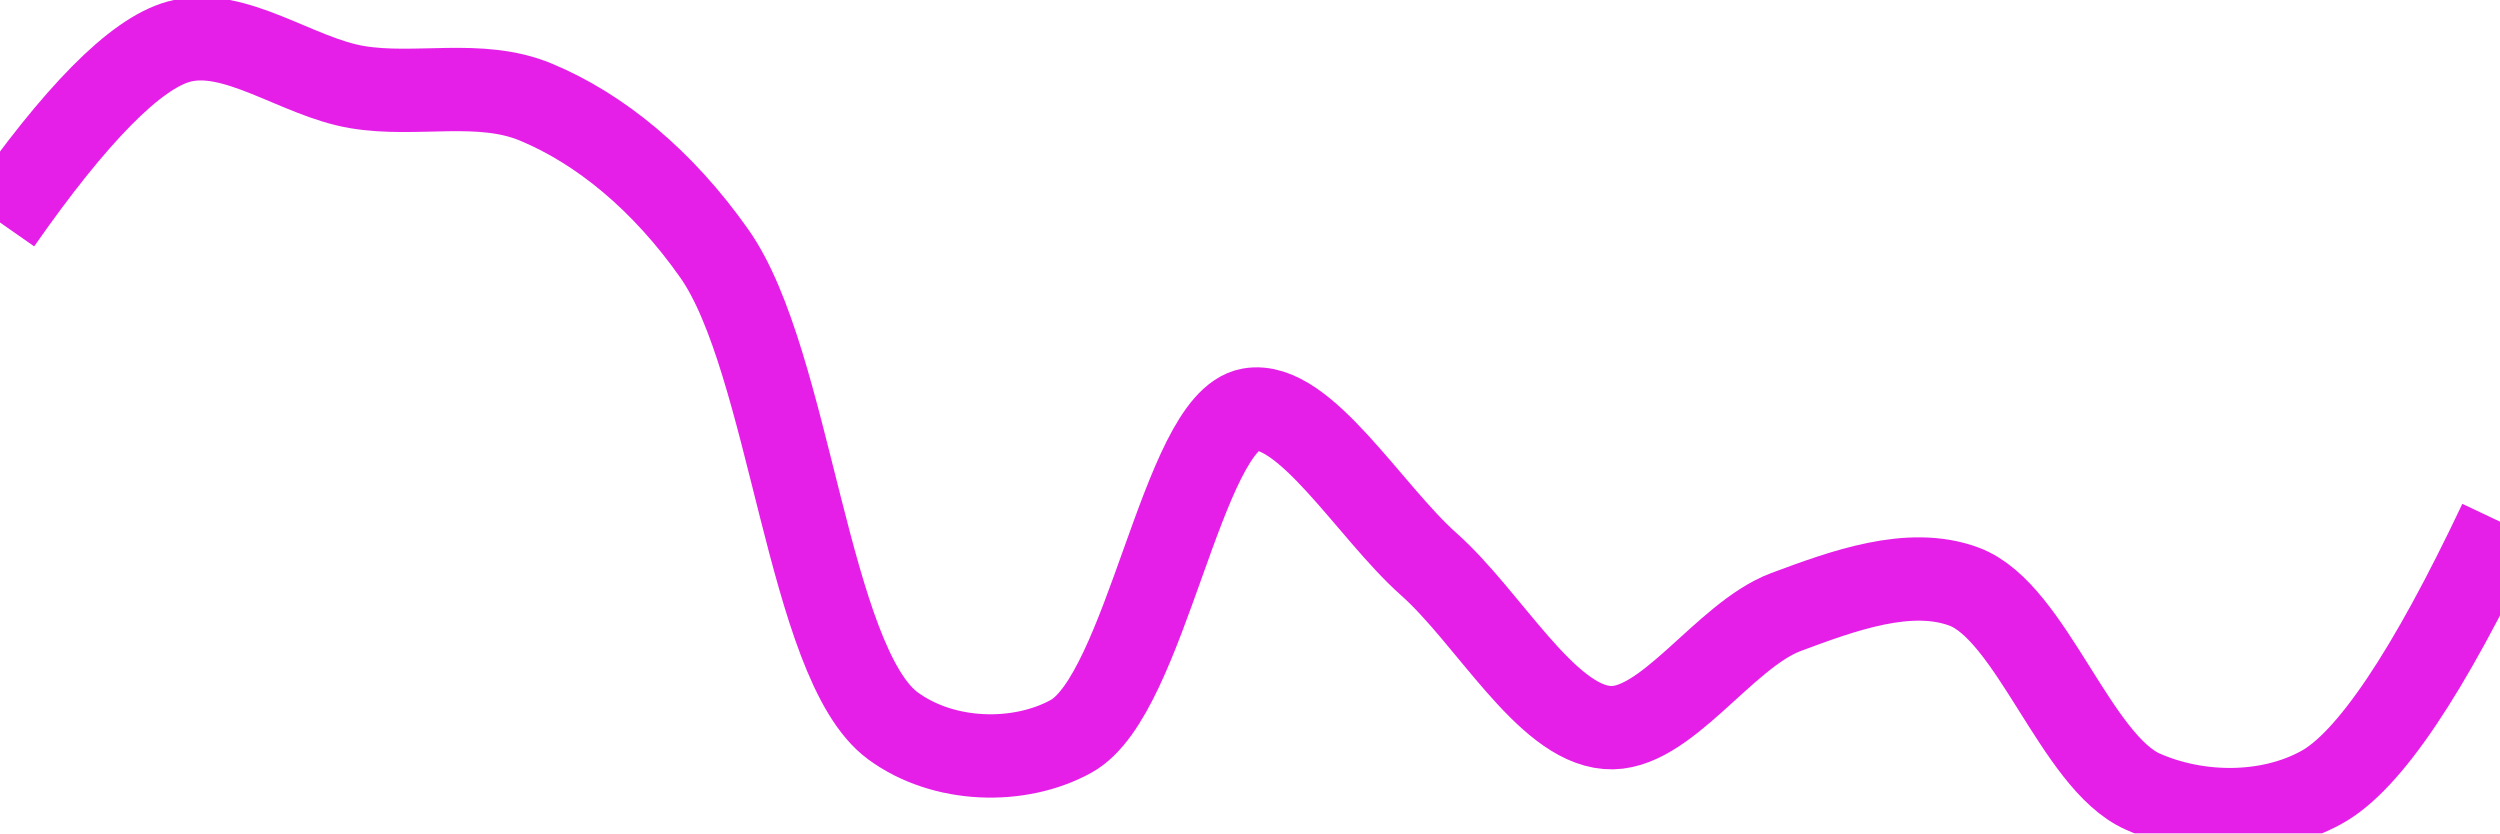
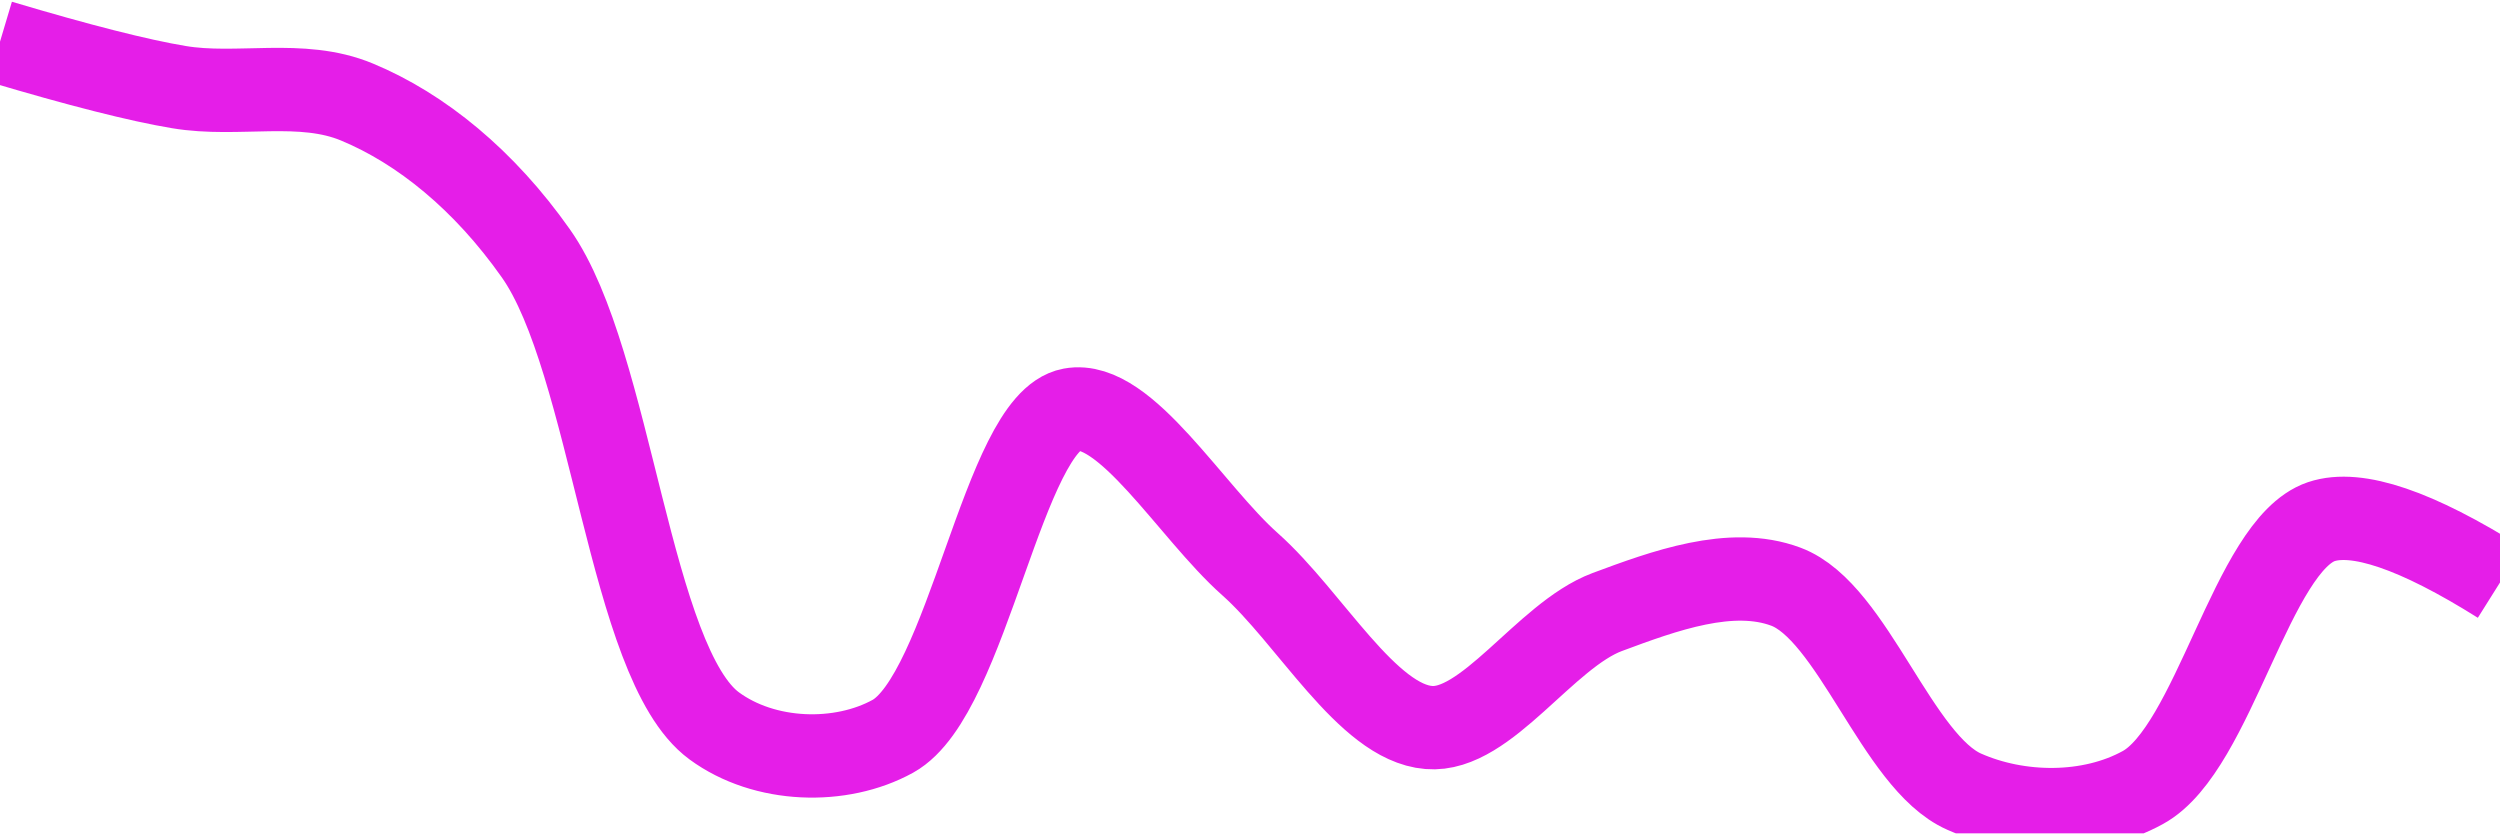
<svg xmlns="http://www.w3.org/2000/svg" class="main-svg" width="60" height="20" style="" viewBox="0 0 60 20">
  <rect x="0" y="0" width="60" height="20" style="fill: rgb(0, 0, 0); fill-opacity: 0;" />
-   <defs id="defs-48fb15">
+   <defs id="defs-530e86">
    <g class="clips">
-       <clipPath id="clip48fb15xyplot" class="plotclip">
+       <clipPath id="clip530e86xyplot" class="plotclip">
        <rect width="60" height="20" />
      </clipPath>
-       <clipPath class="axesclip" id="clip48fb15x">
+       <clipPath class="axesclip" id="clip530e86x">
        <rect x="0" y="0" width="60" height="20" />
      </clipPath>
-       <clipPath class="axesclip" id="clip48fb15y">
+       <clipPath class="axesclip" id="clip530e86y">
        <rect x="0" y="0" width="60" height="20" />
      </clipPath>
-       <clipPath class="axesclip" id="clip48fb15xy">
+       <clipPath class="axesclip" id="clip530e86xy">
        <rect x="0" y="0" width="60" height="20" />
      </clipPath>
    </g>
    <g class="gradients" />
    <g class="patterns" />
  </defs>
  <g class="bglayer">
    <rect class="bg" x="0" y="0" width="60" height="20" style="fill: rgb(0, 0, 0); fill-opacity: 0; stroke-width: 0;" />
  </g>
  <g class="layer-below">
    <g class="imagelayer" />
    <g class="shapelayer" />
  </g>
  <g class="cartesianlayer">
    <g class="subplot xy">
      <g class="layer-subplot">
        <g class="shapelayer" />
        <g class="imagelayer" />
      </g>
      <g class="minor-gridlayer">
        <g class="x" />
        <g class="y" />
      </g>
      <g class="gridlayer">
        <g class="x" />
        <g class="y" />
      </g>
      <g class="zerolinelayer" />
      <g class="layer-between">
        <g class="shapelayer" />
        <g class="imagelayer" />
      </g>
      <path class="xlines-below" />
      <path class="ylines-below" />
      <g class="overlines-below" />
      <g class="xaxislayer-below" />
      <g class="yaxislayer-below" />
      <g class="overaxes-below" />
      <g class="overplot">
-         <g class="xy" transform="" clip-path="url(#clip48fb15xyplot)">
+         <g class="xy" transform="" clip-path="url(#clip530e86xyplot)">
          <g class="scatterlayer mlayer">
-             <g class="trace scatter trace3c4483" style="stroke-miterlimit: 2; opacity: 1;">
+             <g class="trace scatter trace212b53" style="stroke-miterlimit: 2; opacity: 1;">
              <g class="fills" />
              <g class="errorbars" />
              <g class="lines">
-                 <path class="js-line" d="M0,5.34Q2.73,1.43 4.29,1C5.62,0.63 7.13,1.85 8.57,2.09C9.99,2.33 11.51,1.89 12.86,2.45C14.4,3.09 15.9,4.32 17.14,6.08C18.97,8.67 19.39,15.92 21.43,17.42C22.64,18.31 24.46,18.36 25.71,17.67C27.51,16.67 28.37,10.12 30,9.83C31.3,9.6 32.87,12.28 34.29,13.54C35.73,14.82 37.09,17.34 38.57,17.46C39.96,17.58 41.37,15.25 42.86,14.69C44.23,14.18 45.83,13.59 47.14,14.08C48.75,14.68 49.82,18.29 51.43,19C52.74,19.58 54.44,19.6 55.71,18.9Q57.42,17.97 60,12.52" style="vector-effect: none; fill: none; stroke: rgb(229, 30, 232); stroke-opacity: 1; stroke-width: 2px; opacity: 1;" />
+                 <path class="js-line" d="M0,1Q2.85,1.85 4.29,2.09C5.71,2.33 7.23,1.89 8.57,2.45C10.11,3.09 11.62,4.32 12.86,6.08C14.69,8.67 15.1,15.92 17.14,17.42C18.35,18.31 20.18,18.36 21.43,17.67C23.23,16.67 24.08,10.13 25.71,9.83C27.01,9.59 28.58,12.28 30,13.54C31.44,14.82 32.81,17.34 34.29,17.46C35.67,17.58 37.08,15.25 38.57,14.69C39.94,14.18 41.55,13.59 42.86,14.08C44.47,14.68 45.53,18.29 47.14,19C48.45,19.58 50.16,19.6 51.43,18.9C53.14,17.96 54.04,13.09 55.71,12.52Q56.99,12.09 60,13.98" style="vector-effect: none; fill: none; stroke: rgb(229, 30, 232); stroke-opacity: 1; stroke-width: 2px; opacity: 1;" />
              </g>
              <g class="points" />
              <g class="text" />
            </g>
          </g>
        </g>
      </g>
      <path class="xlines-above crisp" d="M0,0" style="fill: none;" />
      <path class="ylines-above crisp" d="M0,0" style="fill: none;" />
      <g class="overlines-above" />
      <g class="xaxislayer-above" />
      <g class="yaxislayer-above" />
      <g class="overaxes-above" />
    </g>
  </g>
  <g class="polarlayer" />
  <g class="smithlayer" />
  <g class="ternarylayer" />
  <g class="geolayer" />
  <g class="funnelarealayer" />
  <g class="pielayer" />
  <g class="iciclelayer" />
  <g class="treemaplayer" />
  <g class="sunburstlayer" />
  <g class="glimages" />
-   <defs id="topdefs-48fb15">
+   <defs id="topdefs-530e86">
    <g class="clips" />
  </defs>
  <g class="layer-above">
    <g class="imagelayer" />
    <g class="shapelayer" />
  </g>
  <g class="infolayer">
    <g class="g-gtitle" />
  </g>
</svg>
